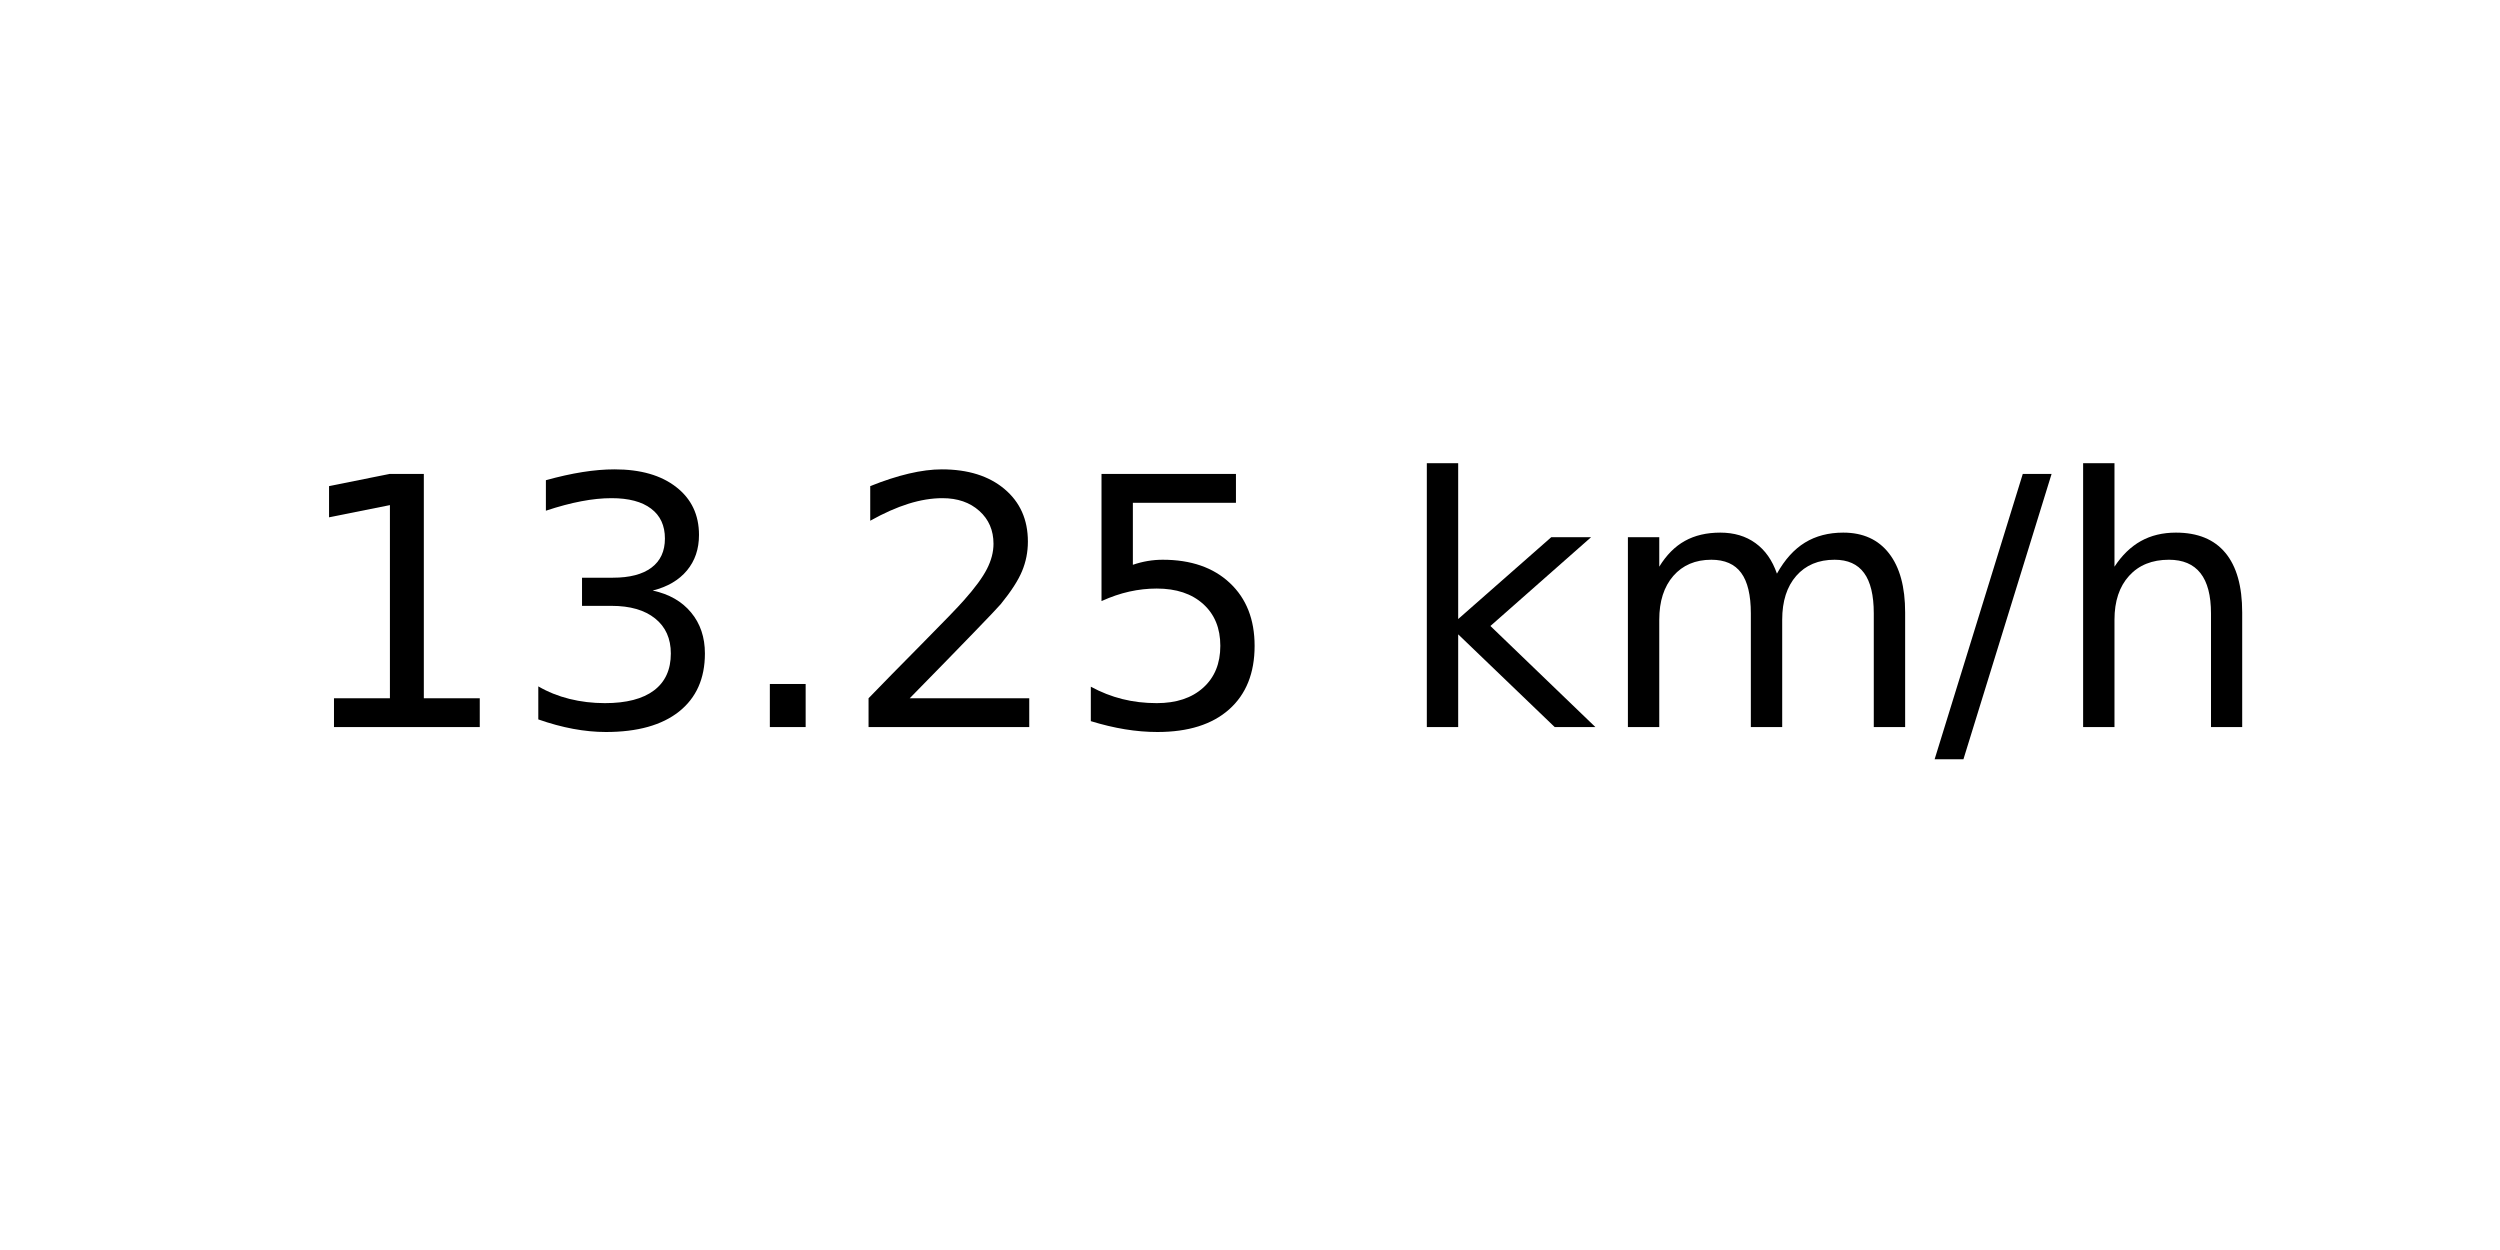
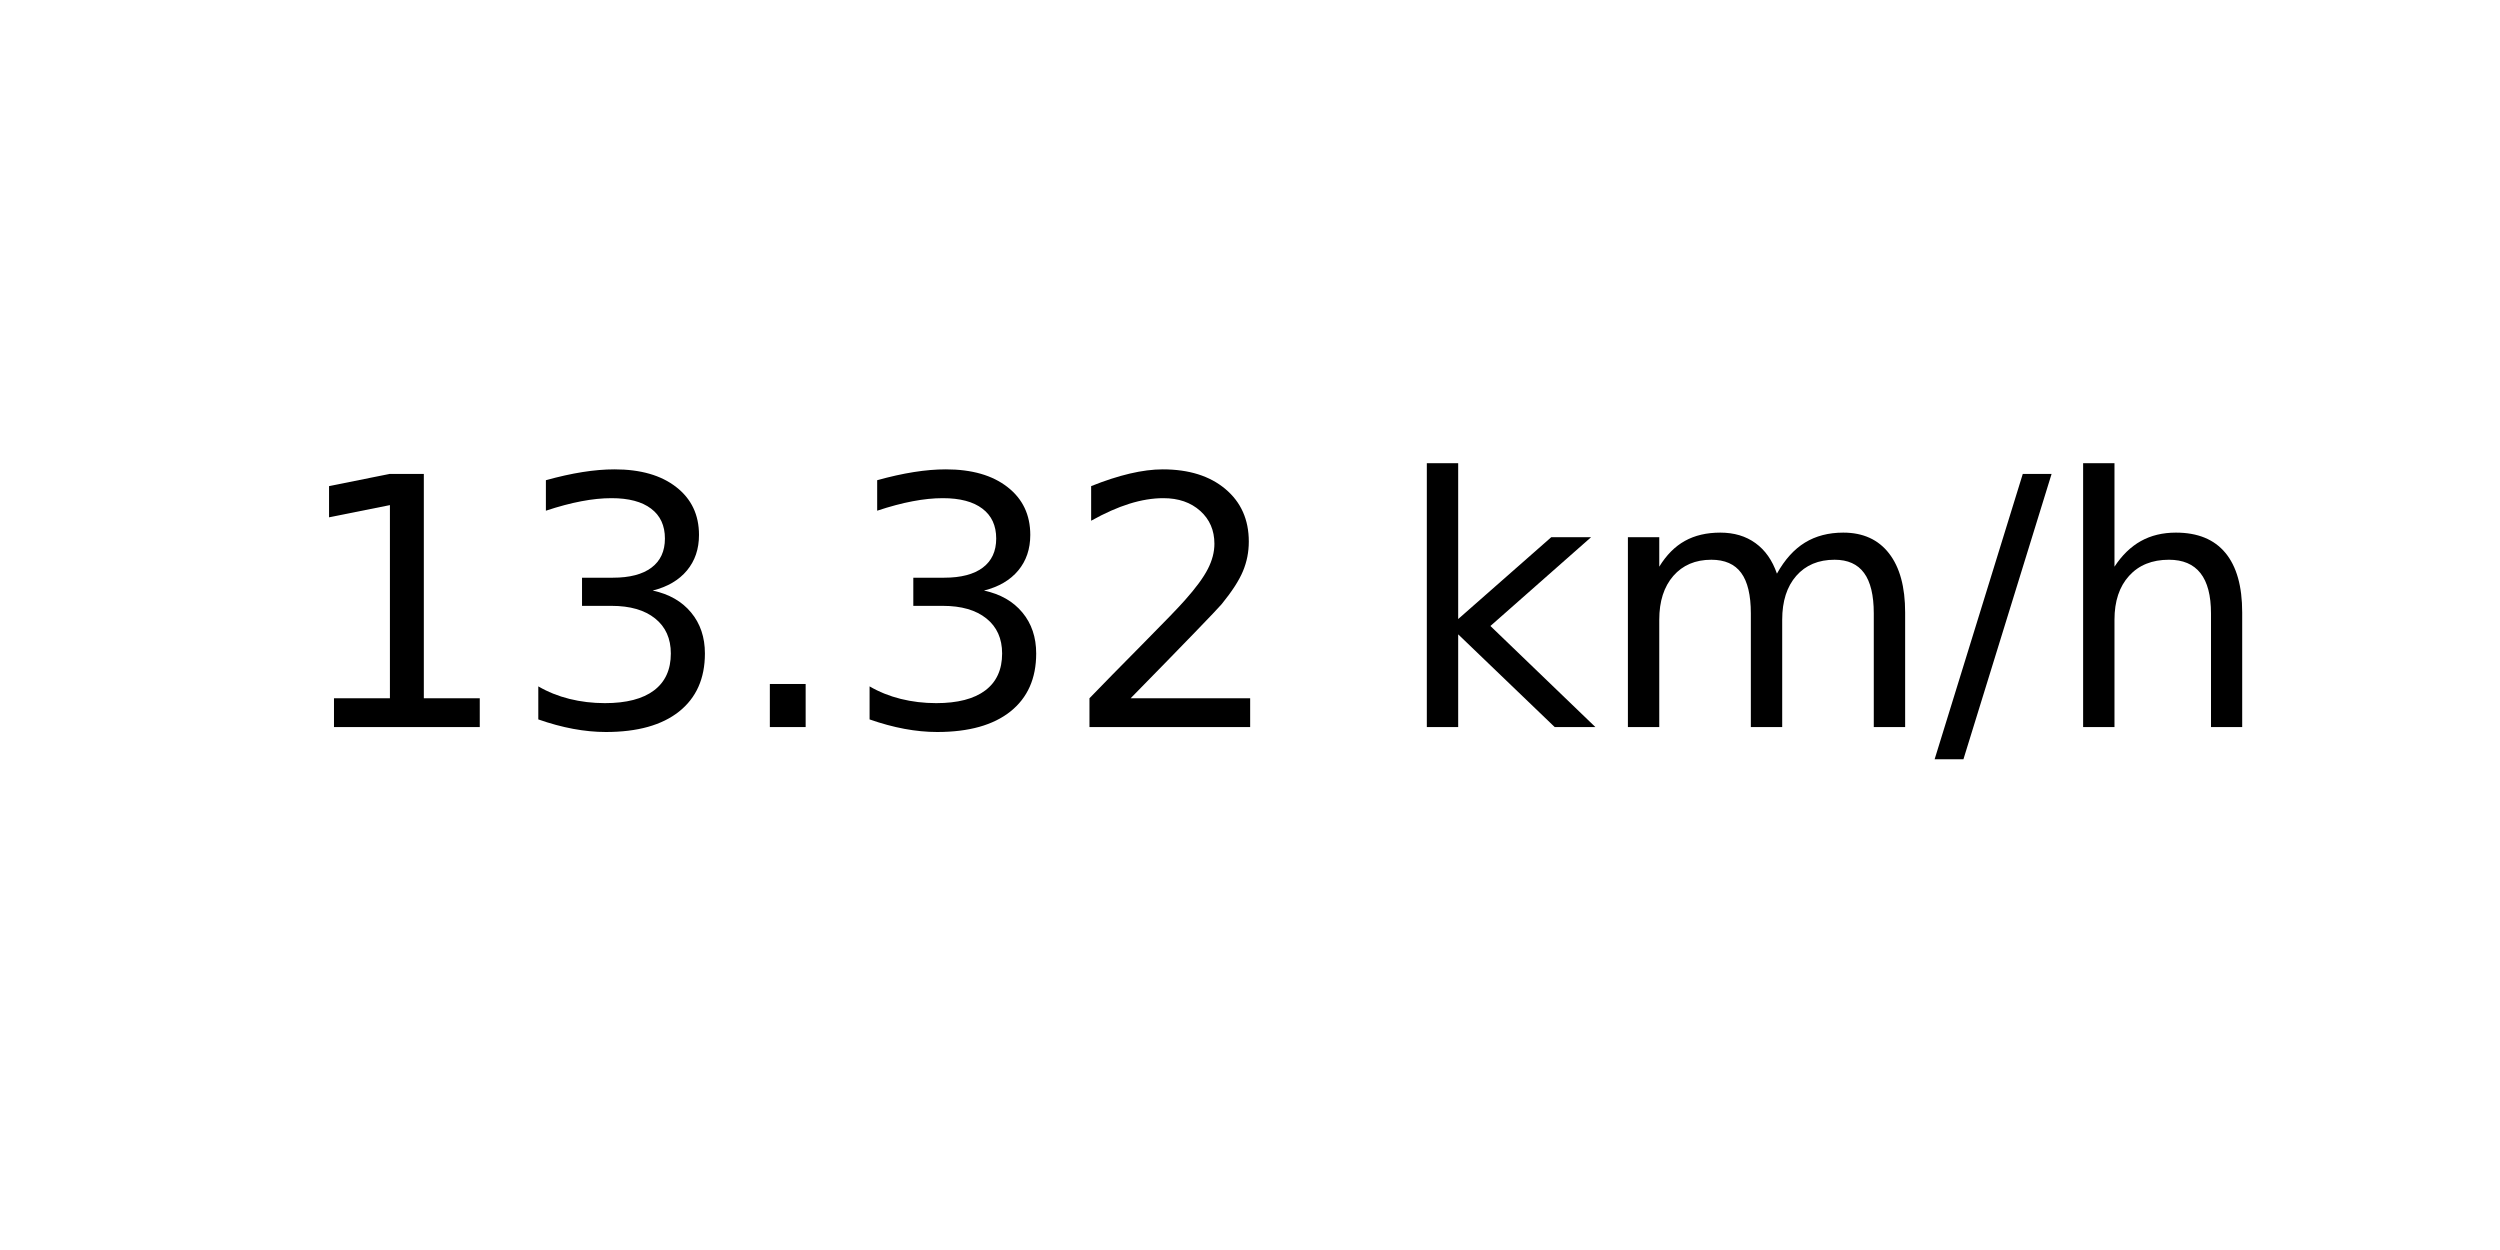
<svg xmlns="http://www.w3.org/2000/svg" xmlns:xlink="http://www.w3.org/1999/xlink" width="72pt" height="36pt" viewBox="0 0 72 36" version="1.1">
  <defs>
    <style type="text/css">*{stroke-linejoin: round; stroke-linecap: butt}</style>
  </defs>
  <g id="figure_1">
    <g id="axes_1">
      <g id="text_1">
        <g transform="translate(8.378125 20.93937) scale(0.1 -0.1)">
          <defs>
            <path id="DejaVuSans-31" d="M 794 531  L 1825 531  L 1825 4091  L 703 3866  L 703 4441  L 1819 4666  L 2450 4666  L 2450 531  L 3481 531  L 3481 0  L 794 0  L 794 531  z " transform="scale(0.015625)" />
            <path id="DejaVuSans-33" d="M 2597 2516  Q 3050 2419 3304 2112  Q 3559 1806 3559 1356  Q 3559 666 3084 287  Q 2609 -91 1734 -91  Q 1441 -91 1130 -33  Q 819 25 488 141  L 488 750  Q 750 597 1062 519  Q 1375 441 1716 441  Q 2309 441 2620 675  Q 2931 909 2931 1356  Q 2931 1769 2642 2001  Q 2353 2234 1838 2234  L 1294 2234  L 1294 2753  L 1863 2753  Q 2328 2753 2575 2939  Q 2822 3125 2822 3475  Q 2822 3834 2567 4026  Q 2313 4219 1838 4219  Q 1578 4219 1281 4162  Q 984 4106 628 3988  L 628 4550  Q 988 4650 1302 4700  Q 1616 4750 1894 4750  Q 2613 4750 3031 4423  Q 3450 4097 3450 3541  Q 3450 3153 3228 2886  Q 3006 2619 2597 2516  z " transform="scale(0.015625)" />
            <path id="DejaVuSans-2e" d="M 684 794  L 1344 794  L 1344 0  L 684 0  L 684 794  z " transform="scale(0.015625)" />
            <path id="DejaVuSans-32" d="M 1228 531  L 3431 531  L 3431 0  L 469 0  L 469 531  Q 828 903 1448 1529  Q 2069 2156 2228 2338  Q 2531 2678 2651 2914  Q 2772 3150 2772 3378  Q 2772 3750 2511 3984  Q 2250 4219 1831 4219  Q 1534 4219 1204 4116  Q 875 4013 500 3803  L 500 4441  Q 881 4594 1212 4672  Q 1544 4750 1819 4750  Q 2544 4750 2975 4387  Q 3406 4025 3406 3419  Q 3406 3131 3298 2873  Q 3191 2616 2906 2266  Q 2828 2175 2409 1742  Q 1991 1309 1228 531  z " transform="scale(0.015625)" />
-             <path id="DejaVuSans-35" d="M 691 4666  L 3169 4666  L 3169 4134  L 1269 4134  L 1269 2991  Q 1406 3038 1543 3061  Q 1681 3084 1819 3084  Q 2600 3084 3056 2656  Q 3513 2228 3513 1497  Q 3513 744 3044 326  Q 2575 -91 1722 -91  Q 1428 -91 1123 -41  Q 819 9 494 109  L 494 744  Q 775 591 1075 516  Q 1375 441 1709 441  Q 2250 441 2565 725  Q 2881 1009 2881 1497  Q 2881 1984 2565 2268  Q 2250 2553 1709 2553  Q 1456 2553 1204 2497  Q 953 2441 691 2322  L 691 4666  z " transform="scale(0.015625)" />
            <path id="DejaVuSans-20" transform="scale(0.015625)" />
            <path id="DejaVuSans-6b" d="M 581 4863  L 1159 4863  L 1159 1991  L 2875 3500  L 3609 3500  L 1753 1863  L 3688 0  L 2938 0  L 1159 1709  L 1159 0  L 581 0  L 581 4863  z " transform="scale(0.015625)" />
            <path id="DejaVuSans-6d" d="M 3328 2828  Q 3544 3216 3844 3400  Q 4144 3584 4550 3584  Q 5097 3584 5394 3201  Q 5691 2819 5691 2113  L 5691 0  L 5113 0  L 5113 2094  Q 5113 2597 4934 2840  Q 4756 3084 4391 3084  Q 3944 3084 3684 2787  Q 3425 2491 3425 1978  L 3425 0  L 2847 0  L 2847 2094  Q 2847 2600 2669 2842  Q 2491 3084 2119 3084  Q 1678 3084 1418 2786  Q 1159 2488 1159 1978  L 1159 0  L 581 0  L 581 3500  L 1159 3500  L 1159 2956  Q 1356 3278 1631 3431  Q 1906 3584 2284 3584  Q 2666 3584 2933 3390  Q 3200 3197 3328 2828  z " transform="scale(0.015625)" />
            <path id="DejaVuSans-2f" d="M 1625 4666  L 2156 4666  L 531 -594  L 0 -594  L 1625 4666  z " transform="scale(0.015625)" />
            <path id="DejaVuSans-68" d="M 3513 2113  L 3513 0  L 2938 0  L 2938 2094  Q 2938 2591 2744 2837  Q 2550 3084 2163 3084  Q 1697 3084 1428 2787  Q 1159 2491 1159 1978  L 1159 0  L 581 0  L 581 4863  L 1159 4863  L 1159 2956  Q 1366 3272 1645 3428  Q 1925 3584 2291 3584  Q 2894 3584 3203 3211  Q 3513 2838 3513 2113  z " transform="scale(0.015625)" />
          </defs>
          <use xlink:href="#DejaVuSans-31" />
          <use xlink:href="#DejaVuSans-33" x="63.623" />
          <use xlink:href="#DejaVuSans-2e" x="127.246" />
-           <use xlink:href="#DejaVuSans-32" x="159.033" />
-           <use xlink:href="#DejaVuSans-35" x="222.656" />
+           <use xlink:href="#DejaVuSans-33" x="159.033" />
+           <use xlink:href="#DejaVuSans-32" x="222.656" />
          <use xlink:href="#DejaVuSans-20" x="286.279" />
          <use xlink:href="#DejaVuSans-6b" x="318.066" />
          <use xlink:href="#DejaVuSans-6d" x="375.977" />
          <use xlink:href="#DejaVuSans-2f" x="473.389" />
          <use xlink:href="#DejaVuSans-68" x="507.08" />
        </g>
      </g>
    </g>
  </g>
</svg>
